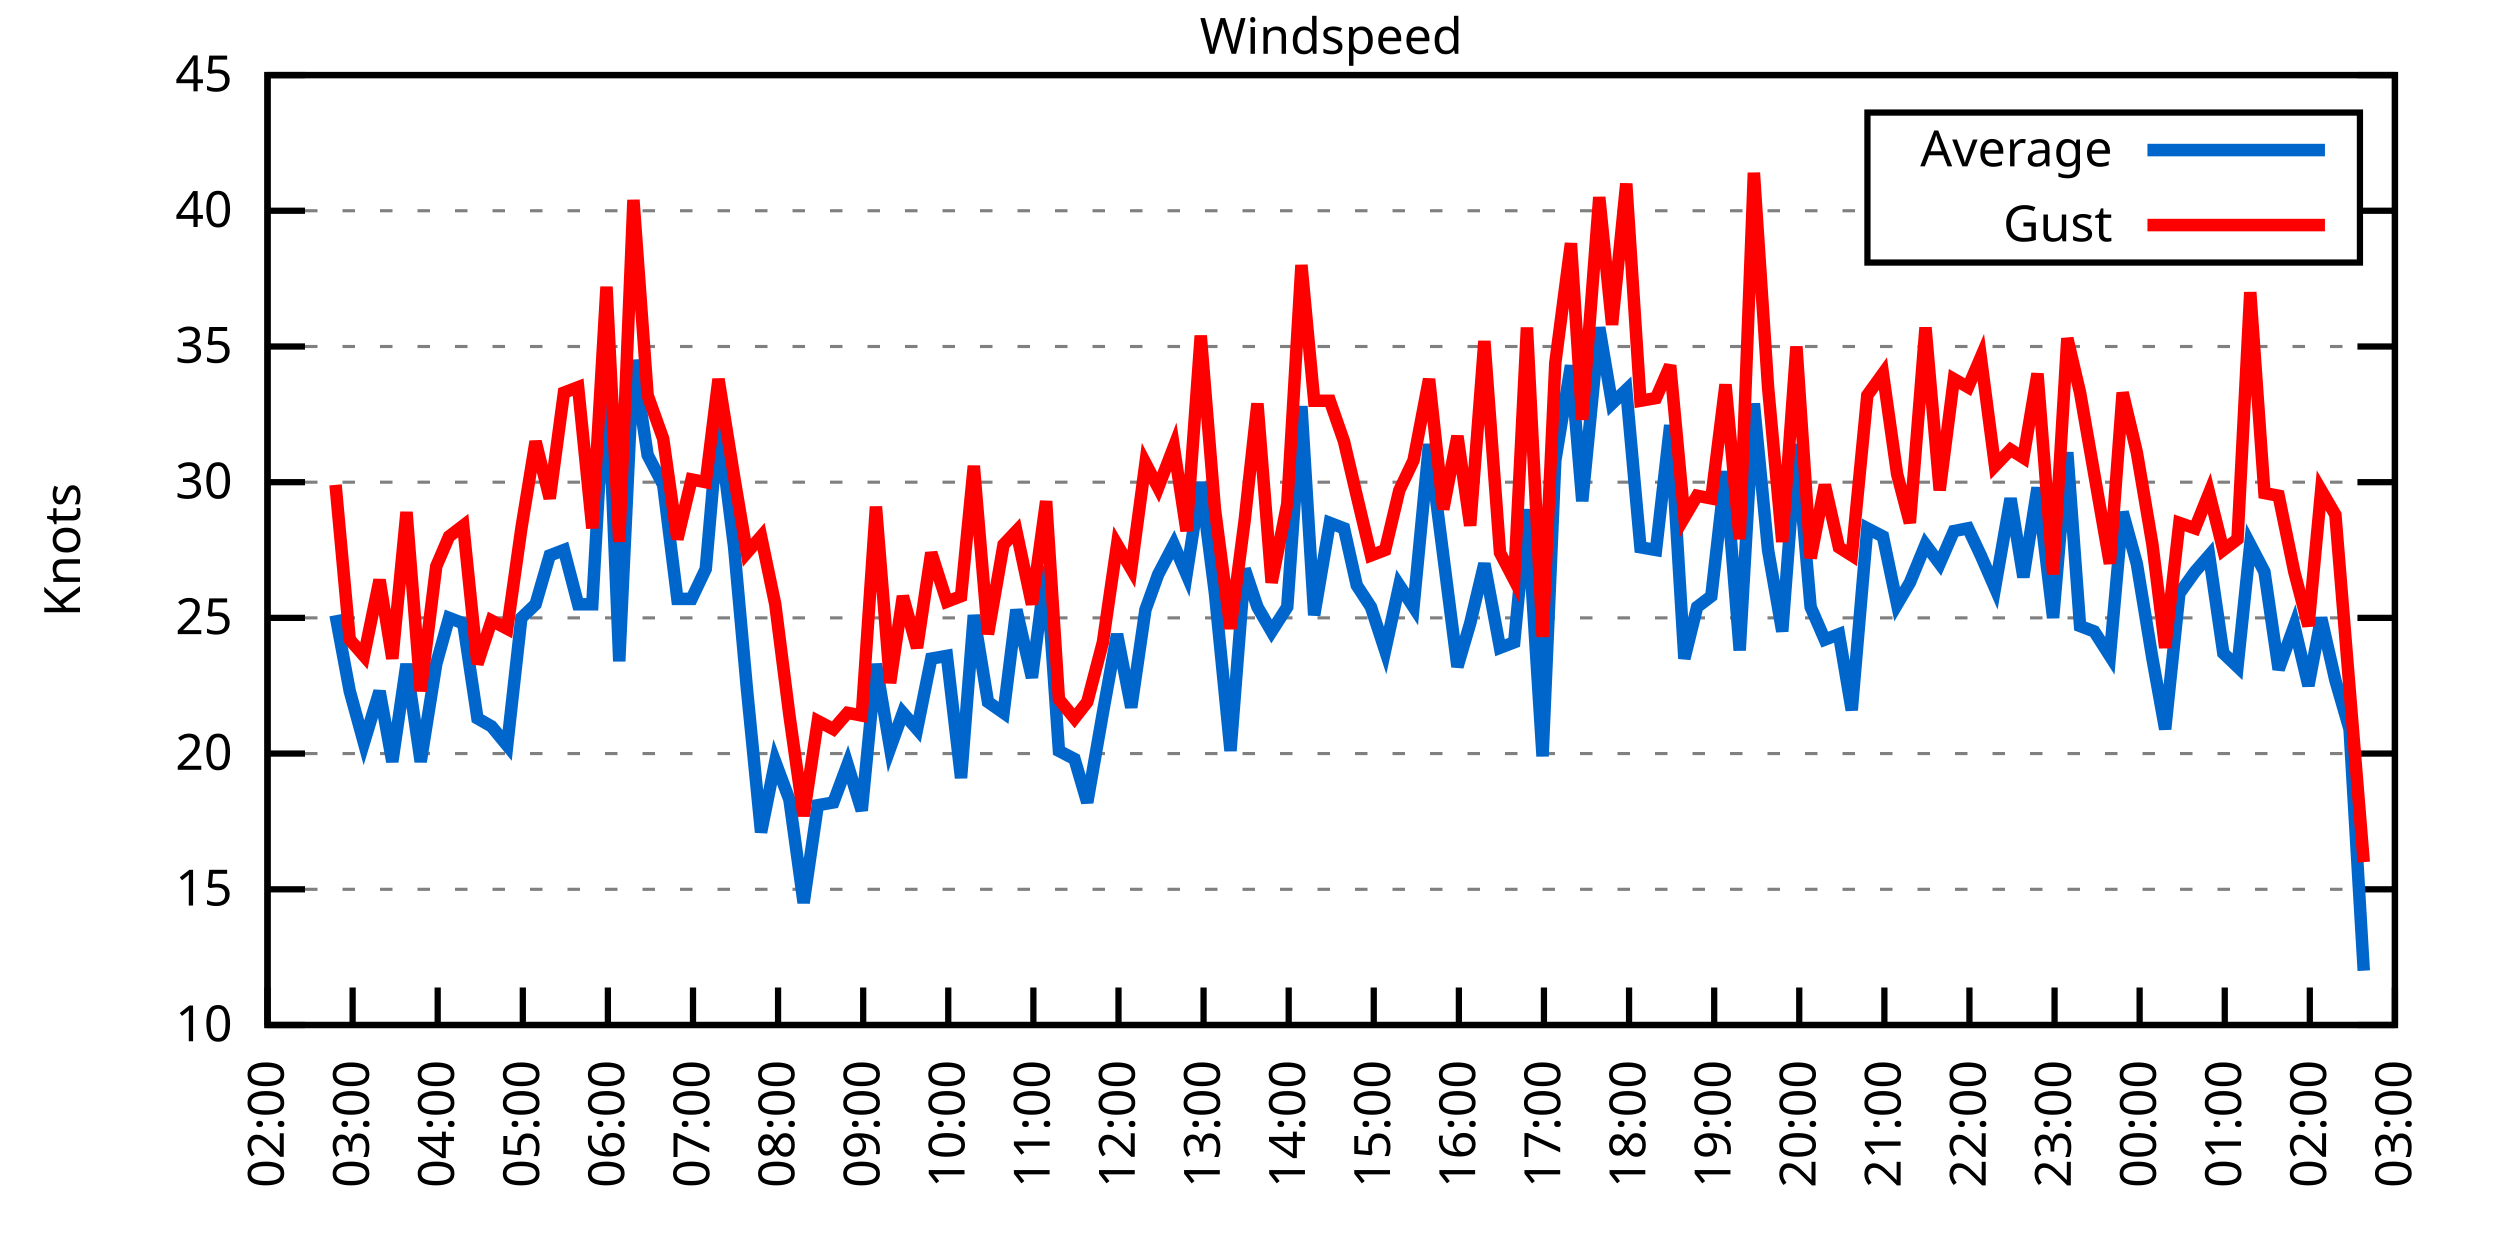
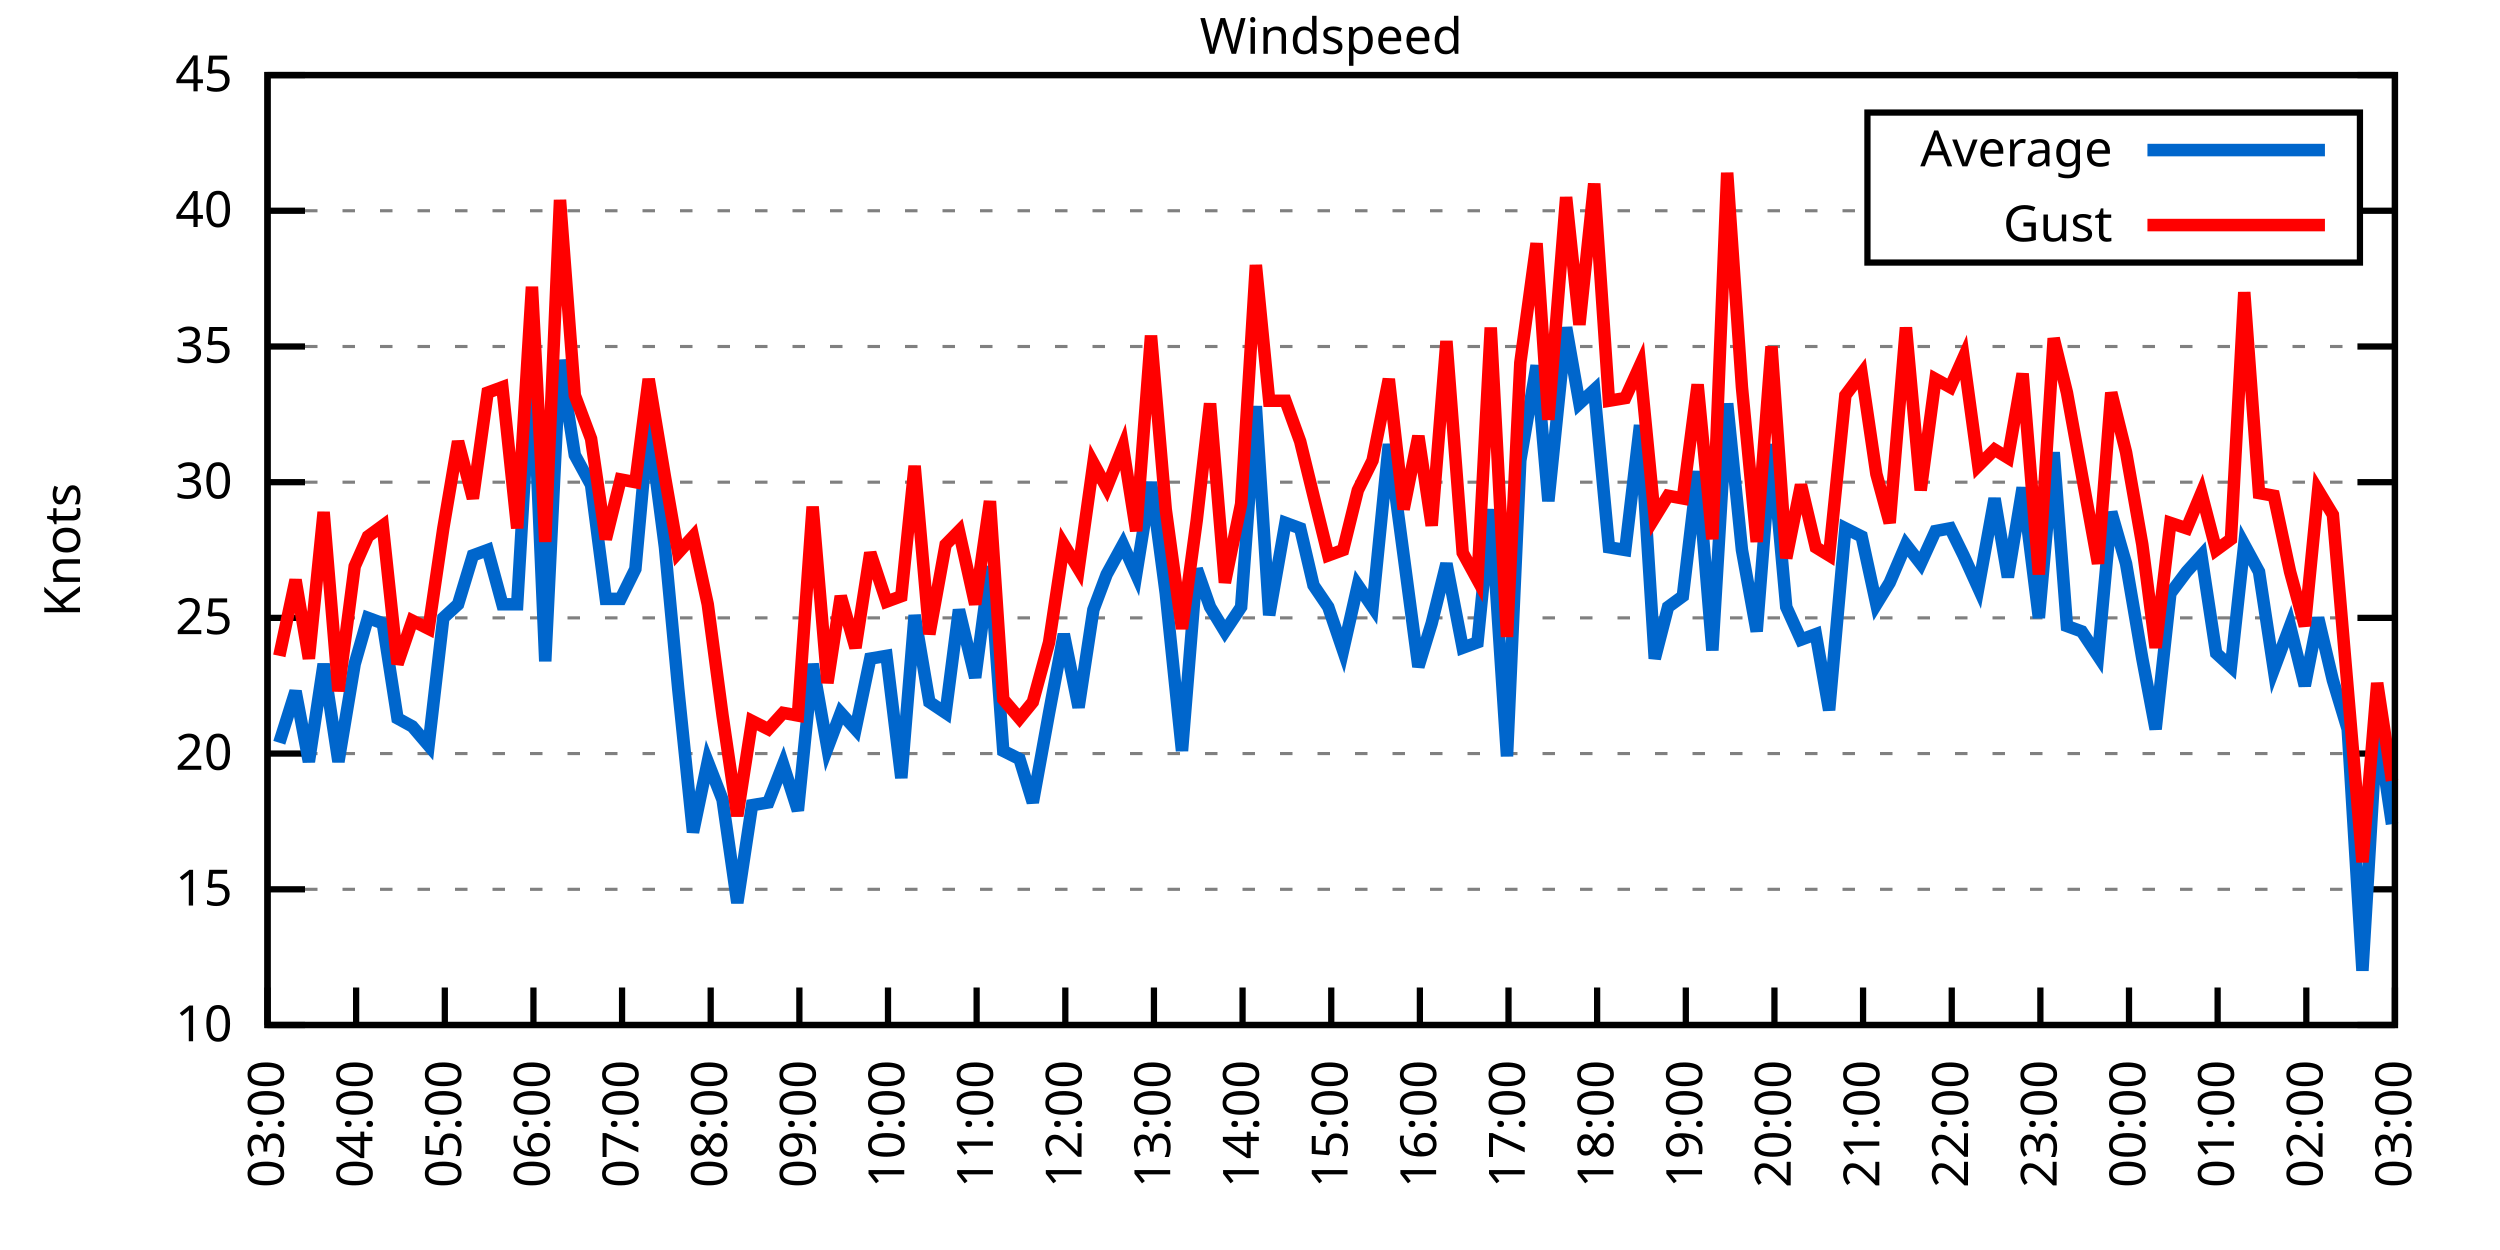
<svg xmlns="http://www.w3.org/2000/svg" xmlns:xlink="http://www.w3.org/1999/xlink" width="400" height="200" viewBox="0 0 400 200">
  <g id="gnuplot_canvas">
    <rect x="0" y="0" width="400" height="200" fill="none" />
    <defs>
      <circle id="gpDot" r="0.5" stroke-width="0.5" stroke="currentColor" />
      <path id="gpPt0" stroke-width="0.333" stroke="currentColor" d="M-1,0 h2 M0,-1 v2" />
      <path id="gpPt1" stroke-width="0.333" stroke="currentColor" d="M-1,-1 L1,1 M1,-1 L-1,1" />
      <path id="gpPt2" stroke-width="0.333" stroke="currentColor" d="M-1,0 L1,0 M0,-1 L0,1 M-1,-1 L1,1 M-1,1 L1,-1" />
      <rect id="gpPt3" stroke-width="0.333" stroke="currentColor" x="-1" y="-1" width="2" height="2" />
      <rect id="gpPt4" stroke-width="0.333" stroke="currentColor" fill="currentColor" x="-1" y="-1" width="2" height="2" />
      <circle id="gpPt5" stroke-width="0.333" stroke="currentColor" cx="0" cy="0" r="1" />
      <use xlink:href="#gpPt5" id="gpPt6" fill="currentColor" stroke="none" />
      <path id="gpPt7" stroke-width="0.333" stroke="currentColor" d="M0,-1.33 L-1.33,0.67 L1.33,0.67 z" />
      <use xlink:href="#gpPt7" id="gpPt8" fill="currentColor" stroke="none" />
      <use xlink:href="#gpPt7" id="gpPt9" stroke="currentColor" transform="rotate(180)" />
      <use xlink:href="#gpPt9" id="gpPt10" fill="currentColor" stroke="none" />
      <use xlink:href="#gpPt3" id="gpPt11" stroke="currentColor" transform="rotate(45)" />
      <use xlink:href="#gpPt11" id="gpPt12" fill="currentColor" stroke="none" />
      <path id="gpPt13" stroke-width="0.333" stroke="currentColor" d="M0,1.330 L1.265,0.411 L0.782,-1.067 L-0.782,-1.076 L-1.265,0.411 z" />
      <use xlink:href="#gpPt13" id="gpPt14" fill="currentColor" stroke="none" />
      <filter id="textbox" filterUnits="objectBoundingBox" x="0" y="0" height="1" width="1">
        <feFlood flood-color="white" flood-opacity="1" result="bgnd" />
        <feComposite in="SourceGraphic" in2="bgnd" operator="atop" />
      </filter>
      <filter id="greybox" filterUnits="objectBoundingBox" x="0" y="0" height="1" width="1">
        <feFlood flood-color="lightgrey" flood-opacity="1" result="grey" />
        <feComposite in="SourceGraphic" in2="grey" operator="atop" />
      </filter>
    </defs>
    <g fill="none" color="white" stroke="currentColor" stroke-width="1.00" stroke-linecap="butt" stroke-linejoin="miter">
</g>
    <g fill="none" color="black" stroke="currentColor" stroke-width="1.00" stroke-linecap="butt" stroke-linejoin="miter">
      <g stroke="none" shape-rendering="crispEdges">
        <polygon fill="rgb(255, 255, 255)" points="42.80,164.00 383.18,164.00 383.18,12.02 42.80,12.02 " />
      </g>
    </g>
    <g fill="none" color="black" stroke="currentColor" stroke-width="1.00" stroke-linecap="butt" stroke-linejoin="miter">
</g>
    <g fill="none" color="black" stroke="black" stroke-width="0.50" stroke-linecap="butt" stroke-linejoin="miter">
</g>
    <g fill="none" color="gray" stroke="currentColor" stroke-width="0.50" stroke-linecap="butt" stroke-linejoin="miter">
      <path stroke="gray" stroke-dasharray="2,4" class="gridline" d="M42.80,164.00 L383.19,164.00  " />
    </g>
    <g fill="none" color="gray" stroke="gray" stroke-width="1.00" stroke-linecap="butt" stroke-linejoin="miter">
</g>
    <g fill="none" color="black" stroke="currentColor" stroke-width="1.00" stroke-linecap="butt" stroke-linejoin="miter">
      <path stroke="black" d="M42.80,164.00 L48.80,164.00 M383.19,164.00 L377.19,164.00  " />
      <g transform="translate(37.20,166.60)" stroke="none" fill="black" font-family="Sans" font-size="8.00" text-anchor="end">
        <text>
          <tspan font-family="Sans"> 10</tspan>
        </text>
      </g>
    </g>
    <g fill="none" color="black" stroke="currentColor" stroke-width="1.00" stroke-linecap="butt" stroke-linejoin="miter">
</g>
    <g fill="none" color="black" stroke="black" stroke-width="0.50" stroke-linecap="butt" stroke-linejoin="miter">
</g>
    <g fill="none" color="gray" stroke="currentColor" stroke-width="0.50" stroke-linecap="butt" stroke-linejoin="miter">
      <path stroke="gray" stroke-dasharray="2,4" class="gridline" d="M42.80,142.29 L383.19,142.29  " />
    </g>
    <g fill="none" color="gray" stroke="gray" stroke-width="1.00" stroke-linecap="butt" stroke-linejoin="miter">
</g>
    <g fill="none" color="black" stroke="currentColor" stroke-width="1.00" stroke-linecap="butt" stroke-linejoin="miter">
      <path stroke="black" d="M42.80,142.29 L48.80,142.29 M383.19,142.29 L377.19,142.29  " />
      <g transform="translate(37.20,144.89)" stroke="none" fill="black" font-family="Sans" font-size="8.00" text-anchor="end">
        <text>
          <tspan font-family="Sans"> 15</tspan>
        </text>
      </g>
    </g>
    <g fill="none" color="black" stroke="currentColor" stroke-width="1.00" stroke-linecap="butt" stroke-linejoin="miter">
</g>
    <g fill="none" color="black" stroke="black" stroke-width="0.50" stroke-linecap="butt" stroke-linejoin="miter">
</g>
    <g fill="none" color="gray" stroke="currentColor" stroke-width="0.50" stroke-linecap="butt" stroke-linejoin="miter">
      <path stroke="gray" stroke-dasharray="2,4" class="gridline" d="M42.80,120.57 L383.19,120.57  " />
    </g>
    <g fill="none" color="gray" stroke="gray" stroke-width="1.00" stroke-linecap="butt" stroke-linejoin="miter">
</g>
    <g fill="none" color="black" stroke="currentColor" stroke-width="1.00" stroke-linecap="butt" stroke-linejoin="miter">
      <path stroke="black" d="M42.80,120.57 L48.80,120.57 M383.19,120.57 L377.19,120.57  " />
      <g transform="translate(37.20,123.17)" stroke="none" fill="black" font-family="Sans" font-size="8.00" text-anchor="end">
        <text>
          <tspan font-family="Sans"> 20</tspan>
        </text>
      </g>
    </g>
    <g fill="none" color="black" stroke="currentColor" stroke-width="1.00" stroke-linecap="butt" stroke-linejoin="miter">
</g>
    <g fill="none" color="black" stroke="black" stroke-width="0.50" stroke-linecap="butt" stroke-linejoin="miter">
</g>
    <g fill="none" color="gray" stroke="currentColor" stroke-width="0.50" stroke-linecap="butt" stroke-linejoin="miter">
      <path stroke="gray" stroke-dasharray="2,4" class="gridline" d="M42.80,98.86 L383.19,98.86  " />
    </g>
    <g fill="none" color="gray" stroke="gray" stroke-width="1.00" stroke-linecap="butt" stroke-linejoin="miter">
</g>
    <g fill="none" color="black" stroke="currentColor" stroke-width="1.00" stroke-linecap="butt" stroke-linejoin="miter">
      <path stroke="black" d="M42.80,98.86 L48.80,98.86 M383.19,98.86 L377.19,98.86  " />
      <g transform="translate(37.20,101.46)" stroke="none" fill="black" font-family="Sans" font-size="8.00" text-anchor="end">
        <text>
          <tspan font-family="Sans"> 25</tspan>
        </text>
      </g>
    </g>
    <g fill="none" color="black" stroke="currentColor" stroke-width="1.00" stroke-linecap="butt" stroke-linejoin="miter">
</g>
    <g fill="none" color="black" stroke="black" stroke-width="0.50" stroke-linecap="butt" stroke-linejoin="miter">
</g>
    <g fill="none" color="gray" stroke="currentColor" stroke-width="0.50" stroke-linecap="butt" stroke-linejoin="miter">
      <path stroke="gray" stroke-dasharray="2,4" class="gridline" d="M42.80,77.15 L383.19,77.15  " />
    </g>
    <g fill="none" color="gray" stroke="gray" stroke-width="1.00" stroke-linecap="butt" stroke-linejoin="miter">
</g>
    <g fill="none" color="black" stroke="currentColor" stroke-width="1.00" stroke-linecap="butt" stroke-linejoin="miter">
      <path stroke="black" d="M42.80,77.15 L48.80,77.15 M383.19,77.15 L377.19,77.15  " />
      <g transform="translate(37.20,79.75)" stroke="none" fill="black" font-family="Sans" font-size="8.00" text-anchor="end">
        <text>
          <tspan font-family="Sans"> 30</tspan>
        </text>
      </g>
    </g>
    <g fill="none" color="black" stroke="currentColor" stroke-width="1.00" stroke-linecap="butt" stroke-linejoin="miter">
</g>
    <g fill="none" color="black" stroke="black" stroke-width="0.50" stroke-linecap="butt" stroke-linejoin="miter">
</g>
    <g fill="none" color="gray" stroke="currentColor" stroke-width="0.50" stroke-linecap="butt" stroke-linejoin="miter">
      <path stroke="gray" stroke-dasharray="2,4" class="gridline" d="M42.80,55.44 L383.19,55.44  " />
    </g>
    <g fill="none" color="gray" stroke="gray" stroke-width="1.00" stroke-linecap="butt" stroke-linejoin="miter">
</g>
    <g fill="none" color="black" stroke="currentColor" stroke-width="1.00" stroke-linecap="butt" stroke-linejoin="miter">
      <path stroke="black" d="M42.80,55.44 L48.80,55.44 M383.19,55.44 L377.19,55.44  " />
      <g transform="translate(37.20,58.04)" stroke="none" fill="black" font-family="Sans" font-size="8.00" text-anchor="end">
        <text>
          <tspan font-family="Sans"> 35</tspan>
        </text>
      </g>
    </g>
    <g fill="none" color="black" stroke="currentColor" stroke-width="1.00" stroke-linecap="butt" stroke-linejoin="miter">
</g>
    <g fill="none" color="black" stroke="black" stroke-width="0.50" stroke-linecap="butt" stroke-linejoin="miter">
</g>
    <g fill="none" color="gray" stroke="currentColor" stroke-width="0.50" stroke-linecap="butt" stroke-linejoin="miter">
      <path stroke="gray" stroke-dasharray="2,4" class="gridline" d="M42.80,33.72 L298.79,33.72 M377.59,33.72 L383.19,33.72  " />
    </g>
    <g fill="none" color="gray" stroke="gray" stroke-width="1.00" stroke-linecap="butt" stroke-linejoin="miter">
</g>
    <g fill="none" color="black" stroke="currentColor" stroke-width="1.00" stroke-linecap="butt" stroke-linejoin="miter">
      <path stroke="black" d="M42.80,33.72 L48.80,33.72 M383.19,33.72 L377.19,33.72  " />
      <g transform="translate(37.20,36.32)" stroke="none" fill="black" font-family="Sans" font-size="8.00" text-anchor="end">
        <text>
          <tspan font-family="Sans"> 40</tspan>
        </text>
      </g>
    </g>
    <g fill="none" color="black" stroke="currentColor" stroke-width="1.00" stroke-linecap="butt" stroke-linejoin="miter">
</g>
    <g fill="none" color="black" stroke="black" stroke-width="0.50" stroke-linecap="butt" stroke-linejoin="miter">
</g>
    <g fill="none" color="gray" stroke="currentColor" stroke-width="0.50" stroke-linecap="butt" stroke-linejoin="miter">
      <path stroke="gray" stroke-dasharray="2,4" class="gridline" d="M42.80,12.01 L383.19,12.01  " />
    </g>
    <g fill="none" color="gray" stroke="gray" stroke-width="1.00" stroke-linecap="butt" stroke-linejoin="miter">
</g>
    <g fill="none" color="black" stroke="currentColor" stroke-width="1.00" stroke-linecap="butt" stroke-linejoin="miter">
      <path stroke="black" d="M42.80,12.01 L48.80,12.01 M383.19,12.01 L377.19,12.01  " />
      <g transform="translate(37.20,14.61)" stroke="none" fill="black" font-family="Sans" font-size="8.00" text-anchor="end">
        <text>
          <tspan font-family="Sans"> 45</tspan>
        </text>
      </g>
    </g>
    <g fill="none" color="black" stroke="currentColor" stroke-width="1.00" stroke-linecap="butt" stroke-linejoin="miter">
      <path stroke="black" d="M42.80,164.00 L42.80,158.00  " />
      <g transform="translate(45.40,169.60) rotate(270.00)" stroke="none" fill="black" font-family="Sans" font-size="8.00" text-anchor="end">
        <text>
-           <tspan font-family="Sans">02:00</tspan>
-         </text>
-       </g>
-     </g>
-     <g fill="none" color="black" stroke="currentColor" stroke-width="1.00" stroke-linecap="butt" stroke-linejoin="miter">
-       <path stroke="black" d="M56.42,164.00 L56.42,158.00  " />
-       <g transform="translate(59.02,169.60) rotate(270.00)" stroke="none" fill="black" font-family="Sans" font-size="8.00" text-anchor="end">
-         <text>
          <tspan font-family="Sans">03:00</tspan>
        </text>
      </g>
    </g>
    <g fill="none" color="black" stroke="currentColor" stroke-width="1.00" stroke-linecap="butt" stroke-linejoin="miter">
-       <path stroke="black" d="M70.03,164.00 L70.03,158.00  " />
-       <g transform="translate(72.63,169.60) rotate(270.00)" stroke="none" fill="black" font-family="Sans" font-size="8.00" text-anchor="end">
+       <path stroke="black" d="M56.98,164.00 L56.98,158.00  " />
+       <g transform="translate(59.58,169.60) rotate(270.00)" stroke="none" fill="black" font-family="Sans" font-size="8.00" text-anchor="end">
        <text>
          <tspan font-family="Sans">04:00</tspan>
        </text>
      </g>
    </g>
    <g fill="none" color="black" stroke="currentColor" stroke-width="1.00" stroke-linecap="butt" stroke-linejoin="miter">
-       <path stroke="black" d="M83.65,164.00 L83.65,158.00  " />
-       <g transform="translate(86.25,169.60) rotate(270.00)" stroke="none" fill="black" font-family="Sans" font-size="8.00" text-anchor="end">
+       <path stroke="black" d="M71.17,164.00 L71.17,158.00  " />
+       <g transform="translate(73.77,169.60) rotate(270.00)" stroke="none" fill="black" font-family="Sans" font-size="8.00" text-anchor="end">
        <text>
          <tspan font-family="Sans">05:00</tspan>
        </text>
      </g>
    </g>
    <g fill="none" color="black" stroke="currentColor" stroke-width="1.00" stroke-linecap="butt" stroke-linejoin="miter">
-       <path stroke="black" d="M97.26,164.00 L97.26,158.00  " />
-       <g transform="translate(99.86,169.60) rotate(270.00)" stroke="none" fill="black" font-family="Sans" font-size="8.00" text-anchor="end">
+       <path stroke="black" d="M85.35,164.00 L85.35,158.00  " />
+       <g transform="translate(87.95,169.60) rotate(270.00)" stroke="none" fill="black" font-family="Sans" font-size="8.00" text-anchor="end">
        <text>
          <tspan font-family="Sans">06:00</tspan>
        </text>
      </g>
    </g>
    <g fill="none" color="black" stroke="currentColor" stroke-width="1.00" stroke-linecap="butt" stroke-linejoin="miter">
-       <path stroke="black" d="M110.88,164.00 L110.88,158.00  " />
-       <g transform="translate(113.48,169.60) rotate(270.00)" stroke="none" fill="black" font-family="Sans" font-size="8.00" text-anchor="end">
+       <path stroke="black" d="M99.53,164.00 L99.53,158.00  " />
+       <g transform="translate(102.13,169.60) rotate(270.00)" stroke="none" fill="black" font-family="Sans" font-size="8.00" text-anchor="end">
        <text>
          <tspan font-family="Sans">07:00</tspan>
        </text>
      </g>
    </g>
    <g fill="none" color="black" stroke="currentColor" stroke-width="1.00" stroke-linecap="butt" stroke-linejoin="miter">
-       <path stroke="black" d="M124.49,164.00 L124.49,158.00  " />
-       <g transform="translate(127.09,169.60) rotate(270.00)" stroke="none" fill="black" font-family="Sans" font-size="8.00" text-anchor="end">
+       <path stroke="black" d="M113.71,164.00 L113.71,158.00  " />
+       <g transform="translate(116.31,169.60) rotate(270.00)" stroke="none" fill="black" font-family="Sans" font-size="8.00" text-anchor="end">
        <text>
          <tspan font-family="Sans">08:00</tspan>
        </text>
      </g>
    </g>
    <g fill="none" color="black" stroke="currentColor" stroke-width="1.00" stroke-linecap="butt" stroke-linejoin="miter">
-       <path stroke="black" d="M138.11,164.00 L138.11,158.00  " />
-       <g transform="translate(140.71,169.60) rotate(270.00)" stroke="none" fill="black" font-family="Sans" font-size="8.00" text-anchor="end">
+       <path stroke="black" d="M127.90,164.00 L127.90,158.00  " />
+       <g transform="translate(130.50,169.60) rotate(270.00)" stroke="none" fill="black" font-family="Sans" font-size="8.00" text-anchor="end">
        <text>
          <tspan font-family="Sans">09:00</tspan>
        </text>
      </g>
    </g>
    <g fill="none" color="black" stroke="currentColor" stroke-width="1.00" stroke-linecap="butt" stroke-linejoin="miter">
-       <path stroke="black" d="M151.72,164.00 L151.72,158.00  " />
-       <g transform="translate(154.32,169.60) rotate(270.00)" stroke="none" fill="black" font-family="Sans" font-size="8.00" text-anchor="end">
+       <path stroke="black" d="M142.08,164.00 L142.08,158.00  " />
+       <g transform="translate(144.68,169.60) rotate(270.00)" stroke="none" fill="black" font-family="Sans" font-size="8.00" text-anchor="end">
        <text>
          <tspan font-family="Sans">10:00</tspan>
        </text>
      </g>
    </g>
    <g fill="none" color="black" stroke="currentColor" stroke-width="1.00" stroke-linecap="butt" stroke-linejoin="miter">
-       <path stroke="black" d="M165.34,164.00 L165.34,158.00  " />
-       <g transform="translate(167.94,169.60) rotate(270.00)" stroke="none" fill="black" font-family="Sans" font-size="8.00" text-anchor="end">
+       <path stroke="black" d="M156.26,164.00 L156.26,158.00  " />
+       <g transform="translate(158.86,169.60) rotate(270.00)" stroke="none" fill="black" font-family="Sans" font-size="8.00" text-anchor="end">
        <text>
          <tspan font-family="Sans">11:00</tspan>
        </text>
      </g>
    </g>
    <g fill="none" color="black" stroke="currentColor" stroke-width="1.00" stroke-linecap="butt" stroke-linejoin="miter">
-       <path stroke="black" d="M178.96,164.00 L178.96,158.00  " />
-       <g transform="translate(181.56,169.60) rotate(270.00)" stroke="none" fill="black" font-family="Sans" font-size="8.00" text-anchor="end">
+       <path stroke="black" d="M170.45,164.00 L170.45,158.00  " />
+       <g transform="translate(173.05,169.60) rotate(270.00)" stroke="none" fill="black" font-family="Sans" font-size="8.00" text-anchor="end">
        <text>
          <tspan font-family="Sans">12:00</tspan>
        </text>
      </g>
    </g>
    <g fill="none" color="black" stroke="currentColor" stroke-width="1.00" stroke-linecap="butt" stroke-linejoin="miter">
-       <path stroke="black" d="M192.57,164.00 L192.57,158.00  " />
-       <g transform="translate(195.17,169.60) rotate(270.00)" stroke="none" fill="black" font-family="Sans" font-size="8.00" text-anchor="end">
+       <path stroke="black" d="M184.63,164.00 L184.63,158.00  " />
+       <g transform="translate(187.23,169.60) rotate(270.00)" stroke="none" fill="black" font-family="Sans" font-size="8.00" text-anchor="end">
        <text>
          <tspan font-family="Sans">13:00</tspan>
        </text>
      </g>
    </g>
    <g fill="none" color="black" stroke="currentColor" stroke-width="1.00" stroke-linecap="butt" stroke-linejoin="miter">
-       <path stroke="black" d="M206.19,164.00 L206.19,158.00  " />
-       <g transform="translate(208.79,169.60) rotate(270.00)" stroke="none" fill="black" font-family="Sans" font-size="8.00" text-anchor="end">
+       <path stroke="black" d="M198.81,164.00 L198.81,158.00  " />
+       <g transform="translate(201.41,169.60) rotate(270.00)" stroke="none" fill="black" font-family="Sans" font-size="8.00" text-anchor="end">
        <text>
          <tspan font-family="Sans">14:00</tspan>
        </text>
      </g>
    </g>
    <g fill="none" color="black" stroke="currentColor" stroke-width="1.00" stroke-linecap="butt" stroke-linejoin="miter">
-       <path stroke="black" d="M219.80,164.00 L219.80,158.00  " />
-       <g transform="translate(222.40,169.60) rotate(270.00)" stroke="none" fill="black" font-family="Sans" font-size="8.00" text-anchor="end">
+       <path stroke="black" d="M213.00,164.00 L213.00,158.00  " />
+       <g transform="translate(215.60,169.60) rotate(270.00)" stroke="none" fill="black" font-family="Sans" font-size="8.00" text-anchor="end">
        <text>
          <tspan font-family="Sans">15:00</tspan>
        </text>
      </g>
    </g>
    <g fill="none" color="black" stroke="currentColor" stroke-width="1.00" stroke-linecap="butt" stroke-linejoin="miter">
-       <path stroke="black" d="M233.42,164.00 L233.42,158.00  " />
-       <g transform="translate(236.02,169.60) rotate(270.00)" stroke="none" fill="black" font-family="Sans" font-size="8.00" text-anchor="end">
+       <path stroke="black" d="M227.18,164.00 L227.18,158.00  " />
+       <g transform="translate(229.78,169.60) rotate(270.00)" stroke="none" fill="black" font-family="Sans" font-size="8.00" text-anchor="end">
        <text>
          <tspan font-family="Sans">16:00</tspan>
        </text>
      </g>
    </g>
    <g fill="none" color="black" stroke="currentColor" stroke-width="1.00" stroke-linecap="butt" stroke-linejoin="miter">
-       <path stroke="black" d="M247.03,164.00 L247.03,158.00  " />
-       <g transform="translate(249.63,169.60) rotate(270.00)" stroke="none" fill="black" font-family="Sans" font-size="8.00" text-anchor="end">
+       <path stroke="black" d="M241.36,164.00 L241.36,158.00  " />
+       <g transform="translate(243.96,169.60) rotate(270.00)" stroke="none" fill="black" font-family="Sans" font-size="8.00" text-anchor="end">
        <text>
          <tspan font-family="Sans">17:00</tspan>
        </text>
      </g>
    </g>
    <g fill="none" color="black" stroke="currentColor" stroke-width="1.00" stroke-linecap="butt" stroke-linejoin="miter">
-       <path stroke="black" d="M260.65,164.00 L260.65,158.00  " />
-       <g transform="translate(263.25,169.60) rotate(270.00)" stroke="none" fill="black" font-family="Sans" font-size="8.00" text-anchor="end">
+       <path stroke="black" d="M255.54,164.00 L255.54,158.00  " />
+       <g transform="translate(258.14,169.60) rotate(270.00)" stroke="none" fill="black" font-family="Sans" font-size="8.00" text-anchor="end">
        <text>
          <tspan font-family="Sans">18:00</tspan>
        </text>
      </g>
    </g>
    <g fill="none" color="black" stroke="currentColor" stroke-width="1.00" stroke-linecap="butt" stroke-linejoin="miter">
-       <path stroke="black" d="M274.27,164.00 L274.27,158.00  " />
-       <g transform="translate(276.87,169.60) rotate(270.00)" stroke="none" fill="black" font-family="Sans" font-size="8.00" text-anchor="end">
+       <path stroke="black" d="M269.73,164.00 L269.73,158.00  " />
+       <g transform="translate(272.33,169.60) rotate(270.00)" stroke="none" fill="black" font-family="Sans" font-size="8.00" text-anchor="end">
        <text>
          <tspan font-family="Sans">19:00</tspan>
        </text>
      </g>
    </g>
    <g fill="none" color="black" stroke="currentColor" stroke-width="1.00" stroke-linecap="butt" stroke-linejoin="miter">
-       <path stroke="black" d="M287.88,164.00 L287.88,158.00  " />
-       <g transform="translate(290.48,169.60) rotate(270.00)" stroke="none" fill="black" font-family="Sans" font-size="8.00" text-anchor="end">
+       <path stroke="black" d="M283.91,164.00 L283.91,158.00  " />
+       <g transform="translate(286.51,169.60) rotate(270.00)" stroke="none" fill="black" font-family="Sans" font-size="8.00" text-anchor="end">
        <text>
          <tspan font-family="Sans">20:00</tspan>
        </text>
      </g>
    </g>
    <g fill="none" color="black" stroke="currentColor" stroke-width="1.00" stroke-linecap="butt" stroke-linejoin="miter">
-       <path stroke="black" d="M301.50,164.00 L301.50,158.00  " />
-       <g transform="translate(304.10,169.60) rotate(270.00)" stroke="none" fill="black" font-family="Sans" font-size="8.00" text-anchor="end">
+       <path stroke="black" d="M298.09,164.00 L298.09,158.00  " />
+       <g transform="translate(300.69,169.60) rotate(270.00)" stroke="none" fill="black" font-family="Sans" font-size="8.00" text-anchor="end">
        <text>
          <tspan font-family="Sans">21:00</tspan>
        </text>
      </g>
    </g>
    <g fill="none" color="black" stroke="currentColor" stroke-width="1.00" stroke-linecap="butt" stroke-linejoin="miter">
-       <path stroke="black" d="M315.11,164.00 L315.11,158.00  " />
-       <g transform="translate(317.71,169.60) rotate(270.00)" stroke="none" fill="black" font-family="Sans" font-size="8.00" text-anchor="end">
+       <path stroke="black" d="M312.28,164.00 L312.28,158.00  " />
+       <g transform="translate(314.88,169.60) rotate(270.00)" stroke="none" fill="black" font-family="Sans" font-size="8.00" text-anchor="end">
        <text>
          <tspan font-family="Sans">22:00</tspan>
        </text>
      </g>
    </g>
    <g fill="none" color="black" stroke="currentColor" stroke-width="1.00" stroke-linecap="butt" stroke-linejoin="miter">
-       <path stroke="black" d="M328.73,164.00 L328.73,158.00  " />
-       <g transform="translate(331.33,169.60) rotate(270.00)" stroke="none" fill="black" font-family="Sans" font-size="8.00" text-anchor="end">
+       <path stroke="black" d="M326.46,164.00 L326.46,158.00  " />
+       <g transform="translate(329.06,169.60) rotate(270.00)" stroke="none" fill="black" font-family="Sans" font-size="8.00" text-anchor="end">
        <text>
          <tspan font-family="Sans">23:00</tspan>
        </text>
      </g>
    </g>
    <g fill="none" color="black" stroke="currentColor" stroke-width="1.00" stroke-linecap="butt" stroke-linejoin="miter">
-       <path stroke="black" d="M342.34,164.00 L342.34,158.00  " />
-       <g transform="translate(344.94,169.60) rotate(270.00)" stroke="none" fill="black" font-family="Sans" font-size="8.00" text-anchor="end">
+       <path stroke="black" d="M340.64,164.00 L340.64,158.00  " />
+       <g transform="translate(343.24,169.60) rotate(270.00)" stroke="none" fill="black" font-family="Sans" font-size="8.00" text-anchor="end">
        <text>
          <tspan font-family="Sans">00:00</tspan>
        </text>
      </g>
    </g>
    <g fill="none" color="black" stroke="currentColor" stroke-width="1.00" stroke-linecap="butt" stroke-linejoin="miter">
-       <path stroke="black" d="M355.96,164.00 L355.96,158.00  " />
-       <g transform="translate(358.56,169.60) rotate(270.00)" stroke="none" fill="black" font-family="Sans" font-size="8.00" text-anchor="end">
+       <path stroke="black" d="M354.82,164.00 L354.82,158.00  " />
+       <g transform="translate(357.42,169.60) rotate(270.00)" stroke="none" fill="black" font-family="Sans" font-size="8.00" text-anchor="end">
        <text>
          <tspan font-family="Sans">01:00</tspan>
        </text>
      </g>
    </g>
    <g fill="none" color="black" stroke="currentColor" stroke-width="1.00" stroke-linecap="butt" stroke-linejoin="miter">
-       <path stroke="black" d="M369.57,164.00 L369.57,158.00  " />
-       <g transform="translate(372.17,169.60) rotate(270.00)" stroke="none" fill="black" font-family="Sans" font-size="8.00" text-anchor="end">
+       <path stroke="black" d="M369.01,164.00 L369.01,158.00  " />
+       <g transform="translate(371.61,169.60) rotate(270.00)" stroke="none" fill="black" font-family="Sans" font-size="8.00" text-anchor="end">
        <text>
          <tspan font-family="Sans">02:00</tspan>
        </text>
      </g>
    </g>
    <g fill="none" color="black" stroke="currentColor" stroke-width="1.00" stroke-linecap="butt" stroke-linejoin="miter">
      <path stroke="black" d="M383.19,164.00 L383.19,158.00  " />
      <g transform="translate(385.79,169.60) rotate(270.00)" stroke="none" fill="black" font-family="Sans" font-size="8.00" text-anchor="end">
        <text>
          <tspan font-family="Sans">03:00</tspan>
        </text>
      </g>
    </g>
    <g fill="none" color="black" stroke="currentColor" stroke-width="1.00" stroke-linecap="butt" stroke-linejoin="miter">
</g>
    <g fill="none" color="black" stroke="currentColor" stroke-width="1.00" stroke-linecap="butt" stroke-linejoin="miter">
      <path stroke="black" d="M42.80,12.01 L42.80,164.00 L383.19,164.00 L383.19,12.01 L42.80,12.01 Z  " />
    </g>
    <g fill="none" color="black" stroke="currentColor" stroke-width="1.00" stroke-linecap="butt" stroke-linejoin="miter">
</g>
    <g fill="none" color="black" stroke="currentColor" stroke-width="1.00" stroke-linecap="butt" stroke-linejoin="miter">
      <path stroke="black" d="M298.79,42.01 L298.79,18.01 L377.59,18.01 L377.59,42.01 L298.79,42.01 Z  " />
    </g>
    <g id="Windspeed_plot_1">
      <g fill="none" color="white" stroke="black" stroke-width="2.00" stroke-linecap="butt" stroke-linejoin="miter">
</g>
      <g fill="none" color="black" stroke="currentColor" stroke-width="2.00" stroke-linecap="butt" stroke-linejoin="miter">
        <g transform="translate(337.99,26.61)" stroke="none" fill="black" font-family="Sans" font-size="8.00" text-anchor="end">
          <text>
            <tspan font-family="Sans">Average</tspan>
          </text>
        </g>
      </g>
      <g fill="none" color="black" stroke="currentColor" stroke-width="2.00" stroke-linecap="butt" stroke-linejoin="miter">
-         <path stroke="rgb(  0, 102, 204)" d="M343.59,24.01 L371.99,24.01 M53.69,98.43 L55.96,110.59 L58.23,118.84 L60.73,110.59 L62.77,121.88 L65.04,106.24   L67.31,121.88 L69.80,106.24 L71.85,98.86 L74.12,99.73 L76.39,114.93 L78.65,116.23 L81.15,119.27 L83.42,98.86   L85.69,96.69 L87.96,88.87 L90.23,88.00 L92.50,96.69 L94.77,96.69 L97.04,56.30 L99.08,105.81 L101.35,57.61   L103.62,72.81 L106.11,77.58 L108.38,95.82 L110.65,95.82 L112.92,91.04 L114.96,67.59 L117.46,87.57 L119.50,110.15   L121.77,133.17 L124.04,121.88 L126.31,127.96 L128.58,144.46 L130.85,128.83 L133.34,128.39 L135.61,122.31 L137.88,129.69   L140.15,106.24 L142.42,119.71 L144.46,114.06 L146.73,116.67 L149.00,105.38 L151.50,104.94 L153.77,124.48 L155.81,98.43   L158.08,112.32 L160.57,114.06 L162.62,97.56 L165.11,108.42 L167.38,90.61 L169.43,120.14 L171.92,121.44 L173.96,128.39   L176.46,114.06 L178.73,101.47 L181.00,113.19 L183.27,97.56 L185.31,91.91 L187.81,87.14 L189.85,91.91 L192.12,77.15   L194.39,94.95 L196.88,120.14 L199.15,91.04 L201.19,97.12 L203.46,101.03 L205.96,97.12 L208.23,64.99 L210.27,98.43   L212.77,83.66 L215.04,84.53 L217.08,93.65 L219.35,97.12 L221.62,104.07 L223.89,93.65 L226.16,97.12 L228.65,71.07   L230.92,88.87 L233.19,106.68 L235.23,99.73 L237.50,90.18 L240.00,103.64 L242.27,102.77 L244.31,81.49 L246.81,121.01   L248.85,73.67 L251.35,58.48 L253.16,80.19 L255.88,52.40 L257.93,64.56 L260.20,62.38 L262.47,87.57 L264.96,88.00   L267.23,68.03 L269.50,105.38 L271.54,97.12 L273.81,95.39 L276.08,75.41 L278.35,104.07 L280.62,64.56 L282.89,88.00   L285.16,101.03 L287.43,71.07 L289.70,97.12 L291.97,102.34 L294.23,101.47 L296.28,113.63 L298.77,84.53 L301.27,85.83   L303.54,96.69 L305.58,93.22 L308.08,87.14 L310.35,90.18 L312.62,84.97 L314.89,84.53 L316.93,88.87 L319.20,94.08   L321.69,79.75 L323.74,92.35 L326.00,78.02 L328.50,98.86 L330.77,72.37 L332.81,100.16 L335.08,101.03 L337.58,104.94   L339.62,81.93 L341.89,90.18 L344.39,105.38 L346.43,116.67 L348.70,94.95 L351.19,91.48 L353.46,88.87 L355.73,104.51   L358.00,106.68 L360.04,87.14 L362.31,91.48 L364.58,107.11 L367.08,100.16 L369.35,109.72 L371.39,98.86 L373.66,108.85   L375.93,116.67 L378.20,155.31  " />
+         <path stroke="rgb(  0, 102, 204)" d="M343.59,24.01 L371.99,24.01 M44.69,118.84 L47.29,110.59 L49.42,121.88 L51.78,106.24 L54.15,121.88 L56.75,106.24   L58.87,98.86 L61.24,99.73 L63.60,114.93 L65.97,116.23 L68.57,119.27 L70.93,98.86 L73.29,96.69 L75.66,88.87   L78.02,88.00 L80.38,96.69 L82.75,96.69 L85.11,56.30 L87.24,105.81 L89.60,57.61 L91.97,72.81 L94.57,77.58   L96.93,95.82 L99.30,95.82 L101.66,91.04 L103.79,67.59 L106.39,87.57 L108.51,110.15 L110.88,133.17 L113.24,121.88   L115.61,127.96 L117.97,144.46 L120.33,128.83 L122.93,128.39 L125.30,122.31 L127.66,129.69 L130.02,106.24 L132.39,119.71   L134.52,114.06 L136.88,116.67 L139.24,105.38 L141.84,104.94 L144.21,124.48 L146.34,98.43 L148.70,112.32 L151.30,114.06   L153.43,97.56 L156.03,108.42 L158.39,90.61 L160.52,120.14 L163.12,121.44 L165.25,128.39 L167.85,114.06 L170.21,101.47   L172.57,113.19 L174.94,97.56 L177.06,91.91 L179.67,87.14 L181.79,91.91 L184.16,77.15 L186.52,94.95 L189.12,120.14   L191.48,91.04 L193.61,97.12 L195.98,101.03 L198.58,97.12 L200.94,64.99 L203.07,98.43 L205.67,83.66 L208.03,84.53   L210.16,93.65 L212.52,97.12 L214.89,104.07 L217.25,93.65 L219.61,97.12 L222.21,71.07 L224.58,88.87 L226.94,106.68   L229.07,99.73 L231.43,90.18 L234.03,103.64 L236.40,102.77 L238.52,81.49 L241.12,121.01 L243.25,73.67 L245.85,58.48   L247.74,80.19 L250.58,52.40 L252.71,64.56 L255.07,62.38 L257.43,87.57 L260.04,88.00 L262.40,68.03 L264.76,105.38   L266.89,97.12 L269.25,95.39 L271.62,75.41 L273.98,104.07 L276.35,64.56 L278.71,88.00 L281.07,101.03 L283.44,71.07   L285.80,97.12 L288.16,102.34 L290.53,101.47 L292.66,113.63 L295.26,84.53 L297.86,85.83 L300.22,96.69 L302.35,93.22   L304.95,87.14 L307.31,90.18 L309.68,84.97 L312.04,84.53 L314.17,88.87 L316.53,94.08 L319.13,79.75 L321.26,92.35   L323.62,78.02 L326.22,98.86 L328.59,72.37 L330.71,100.16 L333.08,101.03 L335.68,104.94 L337.80,81.93 L340.17,90.18   L342.77,105.38 L344.90,116.67 L347.26,94.95 L349.86,91.48 L352.22,88.87 L354.59,104.51 L356.95,106.68 L359.08,87.14   L361.44,91.48 L363.81,107.11 L366.41,100.16 L368.77,109.72 L370.90,98.86 L373.26,108.85 L375.63,116.67 L377.99,155.31   L380.35,115.80 L382.72,131.86  " />
      </g>
    </g>
    <g id="Windspeed_plot_2">
      <g fill="none" color="black" stroke="currentColor" stroke-width="2.00" stroke-linecap="butt" stroke-linejoin="miter">
        <g transform="translate(337.99,38.61)" stroke="none" fill="black" font-family="Sans" font-size="8.00" text-anchor="end">
          <text>
            <tspan font-family="Sans">Gust</tspan>
          </text>
        </g>
      </g>
      <g fill="none" color="black" stroke="currentColor" stroke-width="2.00" stroke-linecap="butt" stroke-linejoin="miter">
-         <path stroke="rgb(255,   0,   0)" d="M343.59,36.01 L371.99,36.01 M53.69,77.58 L55.96,102.34 L58.23,104.94 L60.73,92.78 L62.77,105.38 L65.04,81.93   L67.31,110.59 L69.80,90.61 L71.85,85.83 L74.12,84.10 L76.39,106.24 L78.65,99.30 L81.15,100.60 L83.42,84.53   L85.69,70.63 L87.96,79.75 L90.23,62.82 L92.50,61.95 L94.77,84.53 L97.04,45.88 L99.08,86.70 L101.35,31.99   L103.62,63.25 L106.11,70.20 L108.38,86.27 L110.65,76.71 L112.92,77.15 L114.96,60.65 L117.46,76.28 L119.50,88.44   L121.77,85.83 L124.04,96.69 L126.31,114.49 L128.58,130.56 L130.85,115.36 L133.34,116.67 L135.61,114.06 L137.88,114.49   L140.15,81.06 L142.42,109.28 L144.46,95.39 L146.73,103.64 L149.00,88.44 L151.50,96.26 L153.77,95.39 L155.81,74.54   L158.08,101.47 L160.57,87.14 L162.62,84.97 L165.11,96.69 L167.38,80.19 L169.43,111.89 L171.92,114.93 L173.96,112.32   L176.46,102.77 L178.73,87.14 L181.00,91.04 L183.27,74.11 L185.31,78.02 L187.81,71.50 L189.85,84.97 L192.12,53.70   L194.39,81.49 L196.88,100.60 L199.15,83.23 L201.19,64.56 L203.46,93.22 L205.96,80.62 L208.23,42.41 L210.27,64.12   L212.77,64.12 L215.04,70.63 L217.08,79.32 L219.35,88.87 L221.62,88.00 L223.89,78.45 L226.16,73.67 L228.65,60.65   L230.92,81.49 L233.19,69.77 L235.23,84.10 L237.50,54.57 L240.00,88.44 L242.27,92.78 L244.31,52.40 L246.81,101.90   L248.85,58.04 L251.35,38.93 L253.16,67.16 L255.88,31.55 L257.93,51.96 L260.20,29.38 L262.47,64.12 L264.96,63.69   L267.23,58.48 L269.50,82.79 L271.54,79.32 L273.81,79.75 L276.08,61.52 L278.35,86.27 L280.62,27.64 L282.89,61.95   L285.16,86.70 L287.43,55.44 L289.70,89.31 L291.97,77.58 L294.23,87.57 L296.28,88.87 L298.77,63.25 L301.27,59.78   L303.54,75.85 L305.58,83.66 L308.08,52.40 L310.35,78.45 L312.62,60.65 L314.89,61.95 L316.93,57.17 L319.20,74.54   L321.69,71.94 L323.74,73.24 L326.00,59.78 L328.50,91.91 L330.77,54.13 L332.81,62.82 L335.08,75.85 L337.58,90.18   L339.62,62.82 L341.89,72.37 L344.39,87.14 L346.43,103.64 L348.70,83.66 L351.19,84.53 L353.46,78.89 L355.73,88.00   L358.00,86.27 L360.04,46.75 L362.31,78.89 L364.58,79.32 L367.08,91.48 L369.35,100.16 L371.39,78.45 L373.66,82.36   L375.93,110.15 L378.20,137.94  " />
+         <path stroke="rgb(255,   0,   0)" d="M343.59,36.01 L371.99,36.01 M44.69,104.94 L47.29,92.78 L49.42,105.38 L51.78,81.93 L54.15,110.59 L56.75,90.61   L58.87,85.83 L61.24,84.10 L63.60,106.24 L65.97,99.30 L68.57,100.60 L70.93,84.53 L73.29,70.63 L75.66,79.75   L78.02,62.82 L80.38,61.95 L82.75,84.53 L85.11,45.88 L87.24,86.70 L89.60,31.99 L91.97,63.25 L94.57,70.20   L96.93,86.27 L99.30,76.71 L101.66,77.15 L103.79,60.65 L106.39,76.28 L108.51,88.44 L110.88,85.83 L113.24,96.69   L115.61,114.49 L117.97,130.56 L120.33,115.36 L122.93,116.67 L125.30,114.06 L127.66,114.49 L130.02,81.06 L132.39,109.28   L134.52,95.39 L136.88,103.64 L139.24,88.44 L141.84,96.26 L144.21,95.39 L146.34,74.54 L148.70,101.47 L151.30,87.14   L153.43,84.97 L156.03,96.69 L158.39,80.19 L160.52,111.89 L163.12,114.93 L165.25,112.32 L167.85,102.77 L170.21,87.14   L172.57,91.04 L174.94,74.11 L177.06,78.02 L179.67,71.50 L181.79,84.97 L184.16,53.70 L186.52,81.49 L189.12,100.60   L191.48,83.23 L193.61,64.56 L195.98,93.22 L198.58,80.62 L200.94,42.41 L203.07,64.12 L205.67,64.12 L208.03,70.63   L210.16,79.32 L212.52,88.87 L214.89,88.00 L217.25,78.45 L219.61,73.67 L222.21,60.65 L224.58,81.49 L226.94,69.77   L229.07,84.10 L231.43,54.57 L234.03,88.44 L236.40,92.78 L238.52,52.40 L241.12,101.90 L243.25,58.04 L245.85,38.93   L247.74,67.16 L250.58,31.55 L252.71,51.96 L255.07,29.38 L257.43,64.12 L260.04,63.69 L262.40,58.48 L264.76,82.79   L266.89,79.32 L269.25,79.75 L271.62,61.52 L273.98,86.27 L276.35,27.64 L278.71,61.95 L281.07,86.70 L283.44,55.44   L285.80,89.31 L288.16,77.58 L290.53,87.57 L292.66,88.87 L295.26,63.25 L297.86,59.78 L300.22,75.85 L302.35,83.66   L304.95,52.40 L307.31,78.45 L309.68,60.65 L312.04,61.95 L314.17,57.17 L316.53,74.54 L319.13,71.94 L321.26,73.24   L323.62,59.78 L326.22,91.91 L328.59,54.13 L330.71,62.82 L333.08,75.85 L335.68,90.18 L337.80,62.82 L340.17,72.37   L342.77,87.14 L344.90,103.64 L347.26,83.66 L349.86,84.53 L352.22,78.89 L354.59,88.00 L356.95,86.27 L359.08,46.75   L361.44,78.89 L363.81,79.32 L366.41,91.48 L368.77,100.16 L370.90,78.45 L373.26,82.36 L375.63,110.15 L377.99,137.94   L380.35,109.28 L382.72,124.92  " />
      </g>
    </g>
    <g fill="none" color="black" stroke="currentColor" stroke-width="2.00" stroke-linecap="butt" stroke-linejoin="miter">
</g>
    <g fill="none" color="black" stroke="black" stroke-width="1.00" stroke-linecap="butt" stroke-linejoin="miter">
</g>
    <g fill="none" color="black" stroke="currentColor" stroke-width="1.00" stroke-linecap="butt" stroke-linejoin="miter">
      <path stroke="black" d="M42.80,12.01 L42.80,164.00 L383.19,164.00 L383.19,12.01 L42.80,12.01 Z  " />
      <g transform="translate(12.80,88.01) rotate(270.00)" stroke="none" fill="black" font-family="Sans" font-size="8.00" text-anchor="middle">
        <text>
          <tspan font-family="Sans">Knots</tspan>
        </text>
      </g>
    </g>
    <g fill="none" color="black" stroke="currentColor" stroke-width="1.00" stroke-linecap="butt" stroke-linejoin="miter">
</g>
    <g fill="none" color="black" stroke="currentColor" stroke-width="1.00" stroke-linecap="butt" stroke-linejoin="miter">
      <g transform="translate(212.99,8.61)" stroke="none" fill="black" font-family="Sans" font-size="8.00" text-anchor="middle">
        <text>
          <tspan font-family="Sans">Windspeed</tspan>
        </text>
      </g>
    </g>
    <g fill="none" color="black" stroke="currentColor" stroke-width="1.00" stroke-linecap="butt" stroke-linejoin="miter">
</g>
  </g>
</svg>
